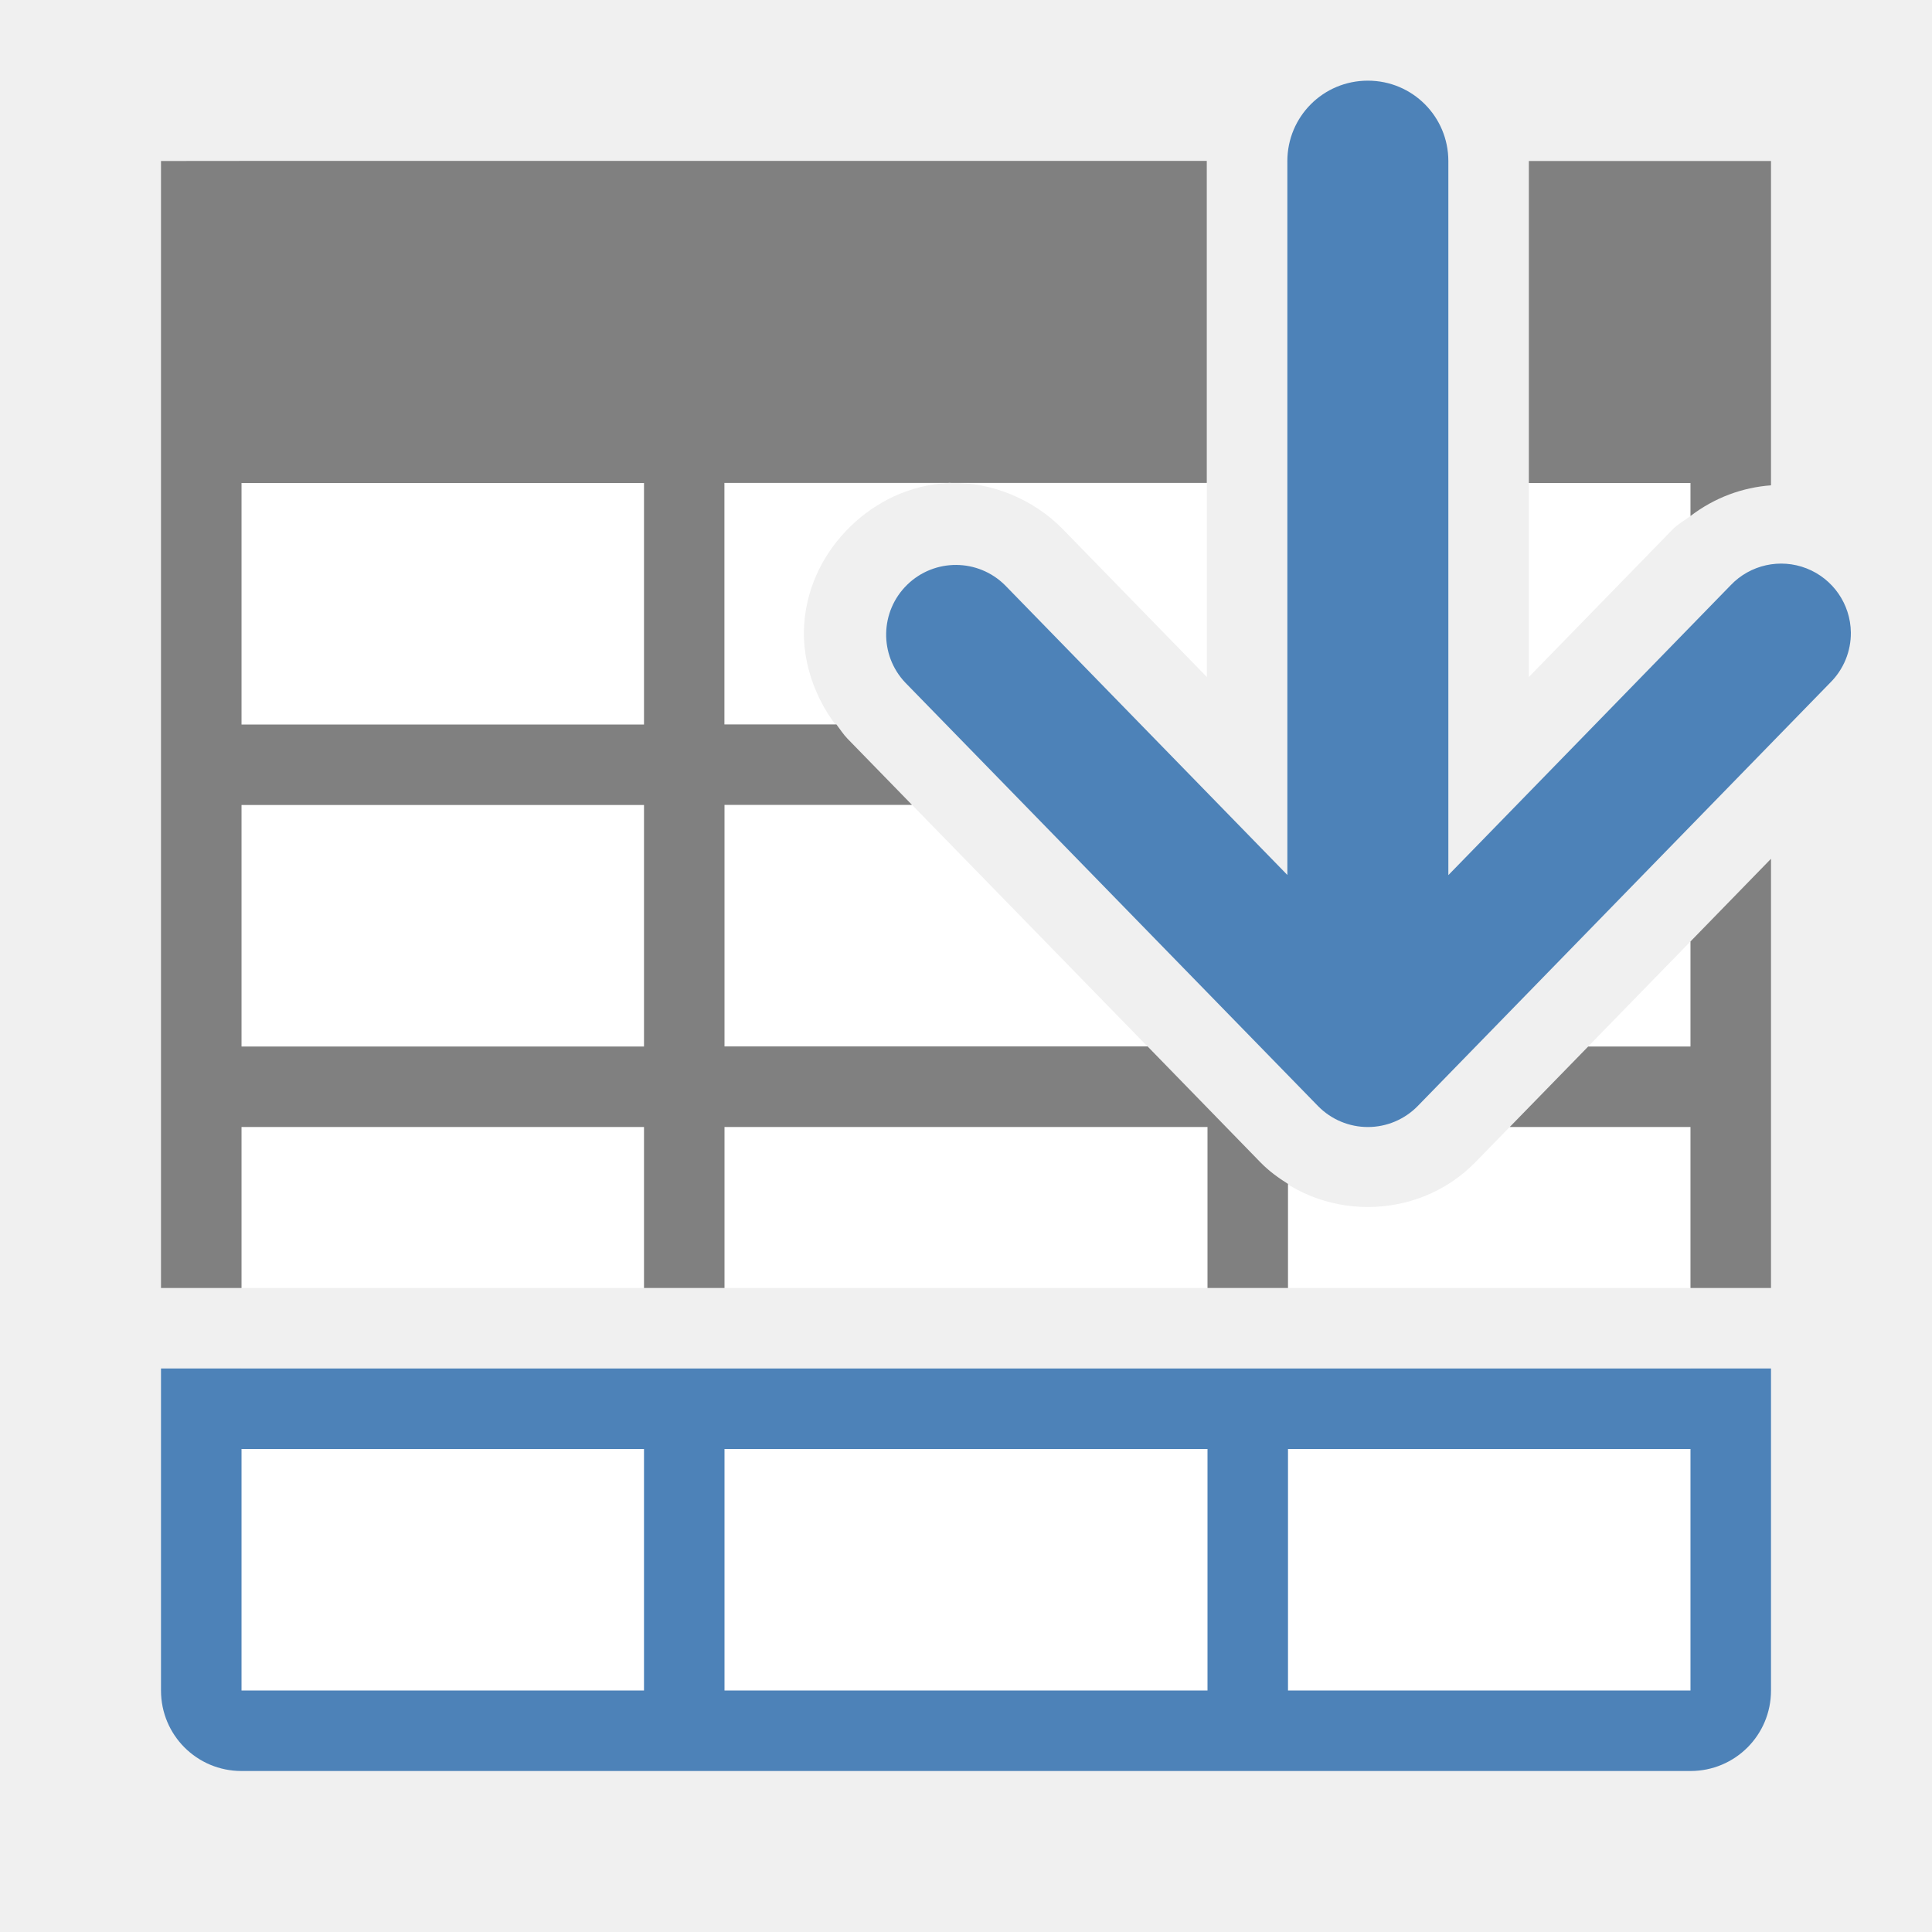
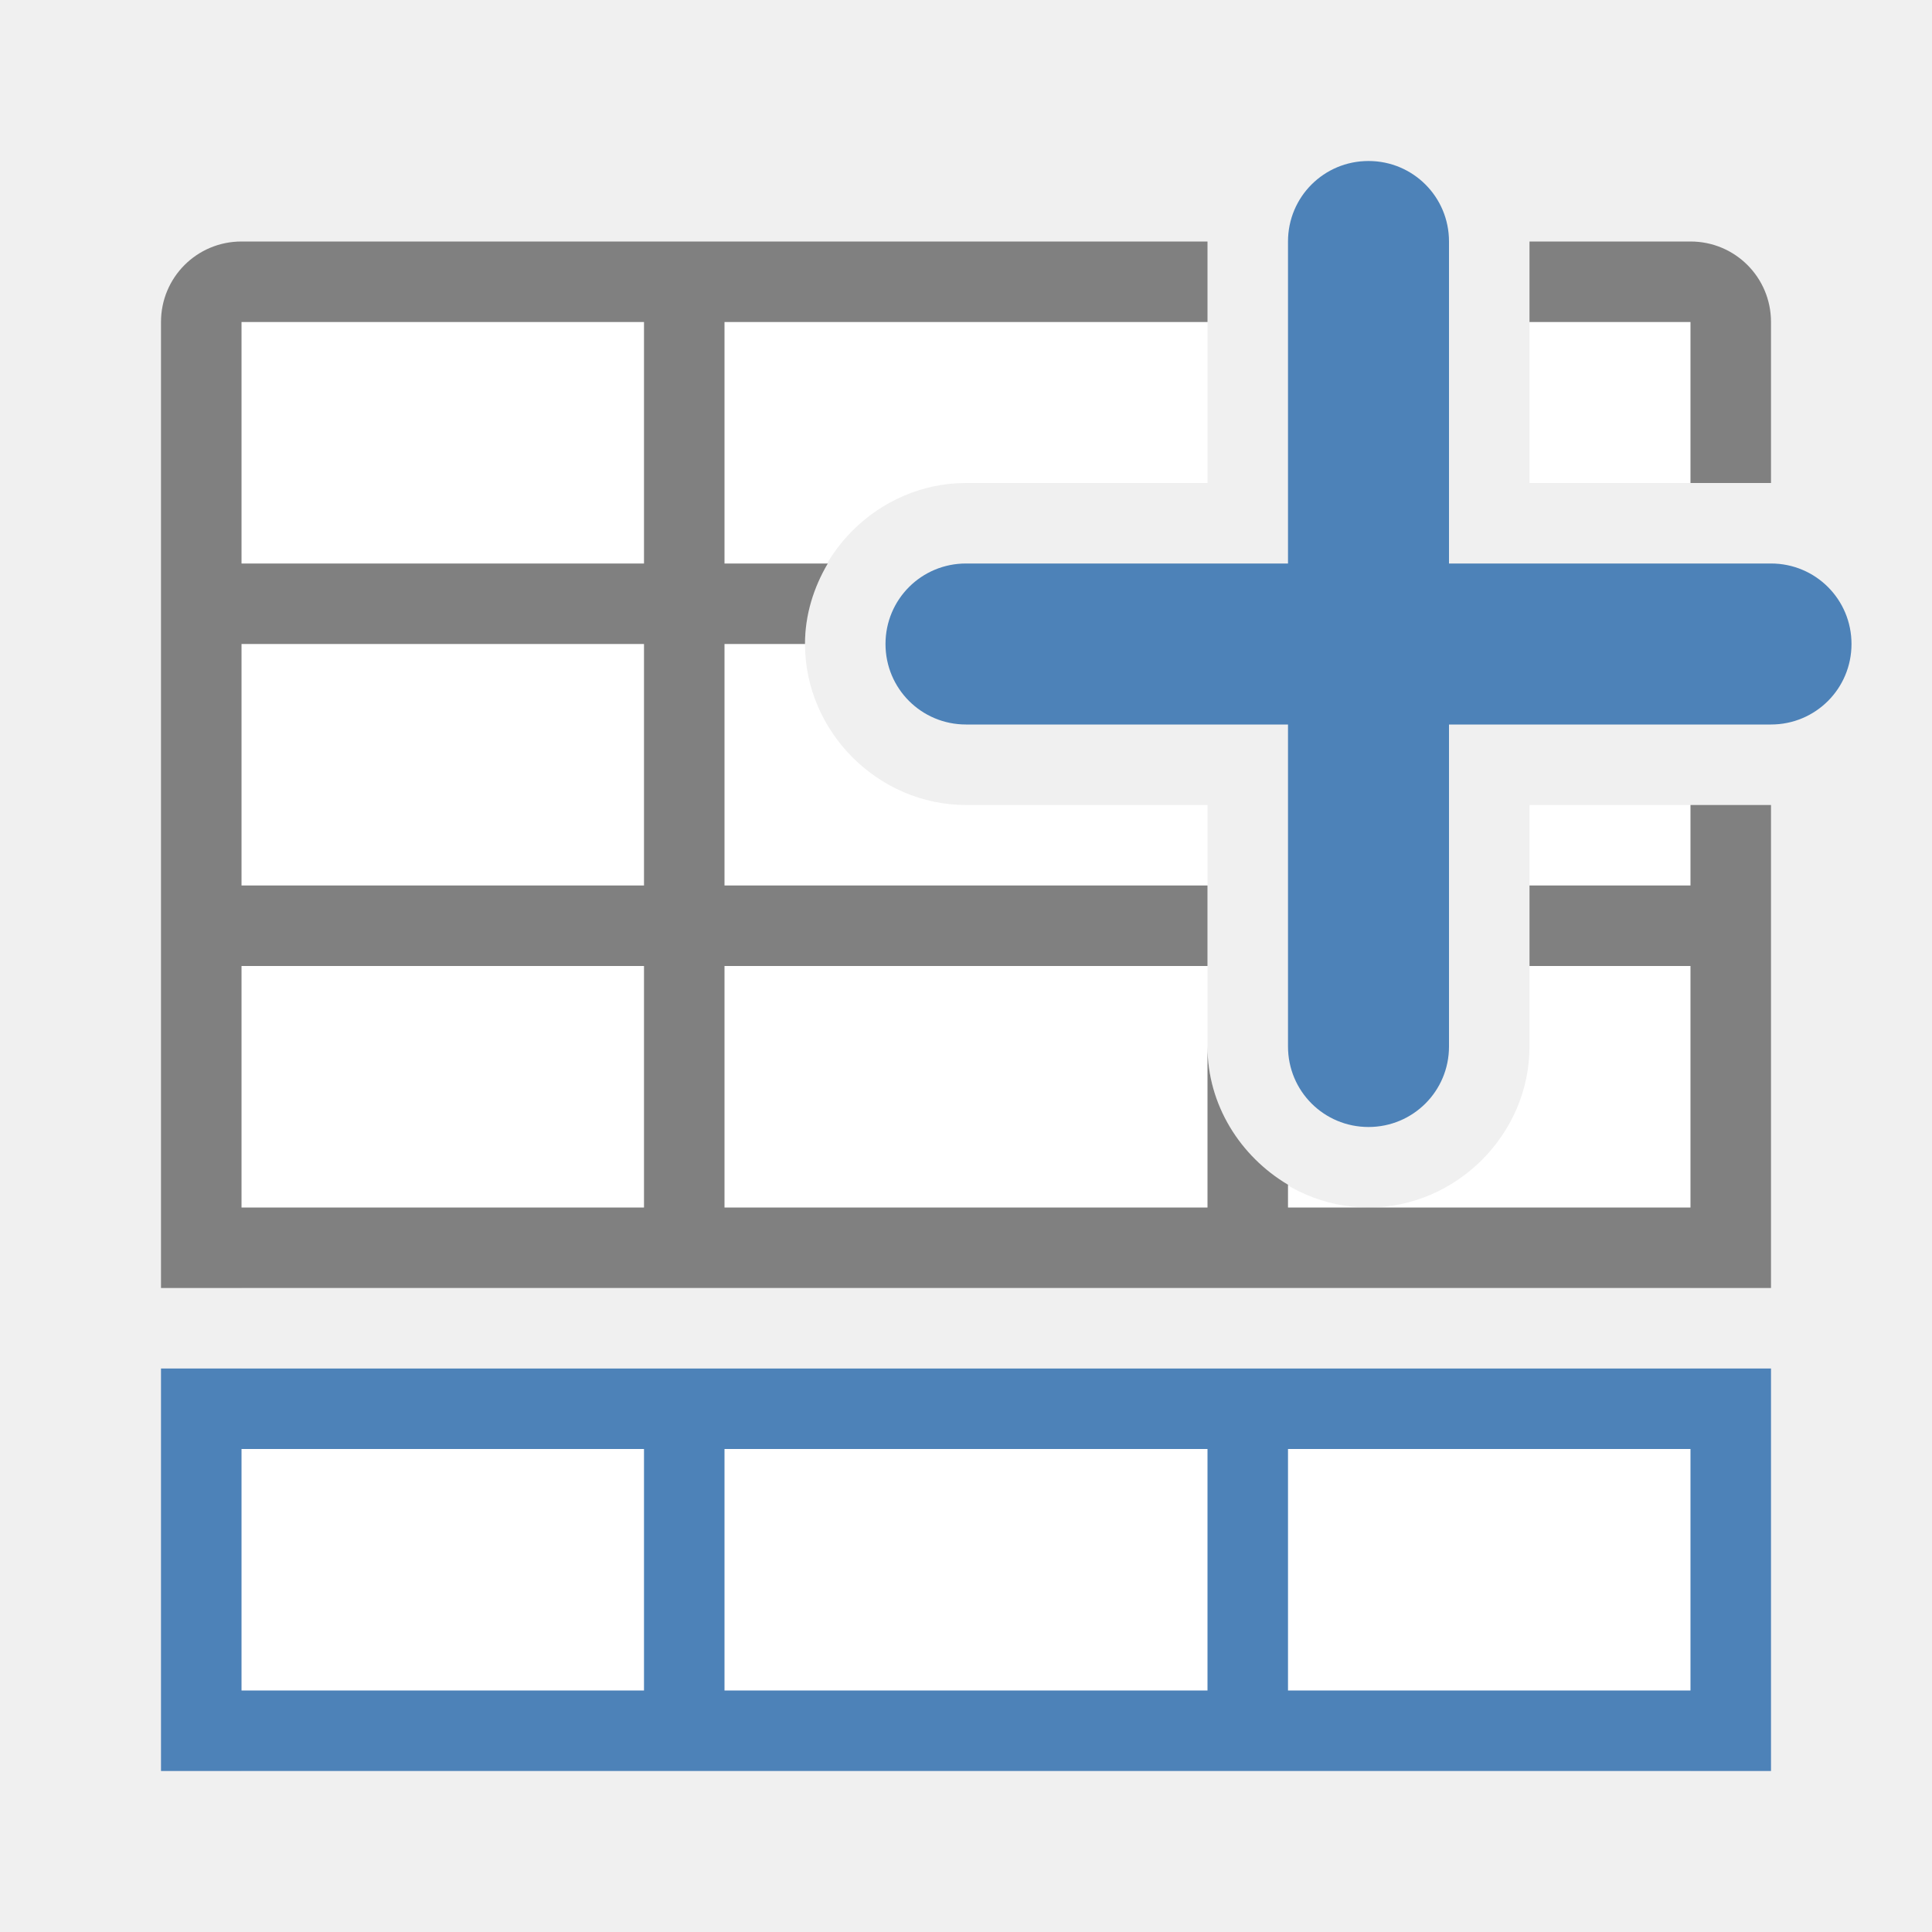
<svg xmlns="http://www.w3.org/2000/svg" viewBox="0 0 24 24">
-   <path d="m3 6v6 4h18v-4-.305l-2.672 2.742-.002.002c-.723.74-1.945.74-2.668 0l-.002-.002-5.127-5.26c-.375-.386-.575-.932-.539-1.424.035-.491.26-.907.574-1.213.311-.303.729-.515 1.215-.541zm8.822 0c.484-.013 1.01.195 1.379.572l.002.002 1.789 1.836v-2.41zm7.17 0v2.41l1.779-1.826c.068-.072.152-.116.229-.174v-.41zm-15.992 11v4h18v-4z" fill="#fff" />
-   <path d="m2 17v4c0 .554.446 1 1 1h18c.554 0 1-.446 1-1v-4h-1-5-1-6-1-5zm1 1h5v3h-5zm6 0h6v3h-6zm7 0h5v3h-5z" fill="#4d82b8" />
-   <path d="m2 2v1 3 10h1v-2h5v2h1v-2h6v2h1v-1.293c-.121-.076-.238-.161-.342-.268l-.002-.002-1.4-1.438h-5.256v-3h2.33l-.801-.822c-.053-.054-.093-.118-.139-.178h-1.391v-3h2.779c.005-0.0.009-.002.014-.002.01-0.0.02.002.029.002h3.17v-3.998c-0-.001-0-.001 0-.002h-11.992zm16.992 0v.002 3.998h2.008v.41c.3-.229.645-.355 1-.381v-.029-1.922-1.078-1h-.994zm-15.992 4h5v3h-5zm0 4h5v3h-5zm19 .668-1 1.027v1.305h-1.271l-.975 1h2.246v2h1z" fill="#808080" />
-   <path d="m16.992 1.002c-.554 0-1 .446-1 1v8.867l-3.506-3.598a.866.866 0 0 0 -1.24 1.209l5.127 5.26a.866.866 0 0 0 1.238 0l5.125-5.26a.866.866 0 0 0 .256-.623.866.866 0 0 0 -1.494-.586l-3.506 3.6v-8.869c0-.554-.446-1-1-1z" fill="#4d82b8" fill-rule="evenodd" />
+   <g transform="matrix(1 0 0 -1 0 25)">
+     <path d="m3 3v5h18v-5zm0 6v12h12v-2h-3c-1.091 0-2-.909-2-2s .909-2 2-2h3v-3c0-1.091.909-2 2-2s2 .909 2 2v3h2v-6zm16 10v2h2v-2z" fill="#fff" />
+     <path d="m2 9v1 11c0 .554.446 1 1 1h12v-1h-6v-3h1.283c-.175-.297-.283-.636-.283-1h-1v-3h6v-1h-6v-3h6v2c0-.727.408-1.366 1-1.717v-.283h5v3h-2v1h2v1h1v-5-1zm1 1h5v3h-5zm0 4h5v3h-5zm0 4h5v3h-5zm18 1v2h-2v1h2c .554 0 1-.446 1-1v-2z" fill="#808080" />
+     <g fill="#4d82b8">
+       <path d="m17 11c-.554 0-1 .446-1 1v4h-4c-.554 0-1 .446-1 1s .446 1 1 1h4v4c0 .554.446 1 1 1s1-.446 1-1v-4h4c .554 0 1-.446 1-1s-.446-1-1-1h-4v-4c0-.554-.446-1-1-1z" />
+       <path d="m2 3v5h20v-5zm1 1h5v3h-5zm6 0h6v3h-6zm7 0h5v3h-5z" />
+     </g>
+   </g>
</svg>
